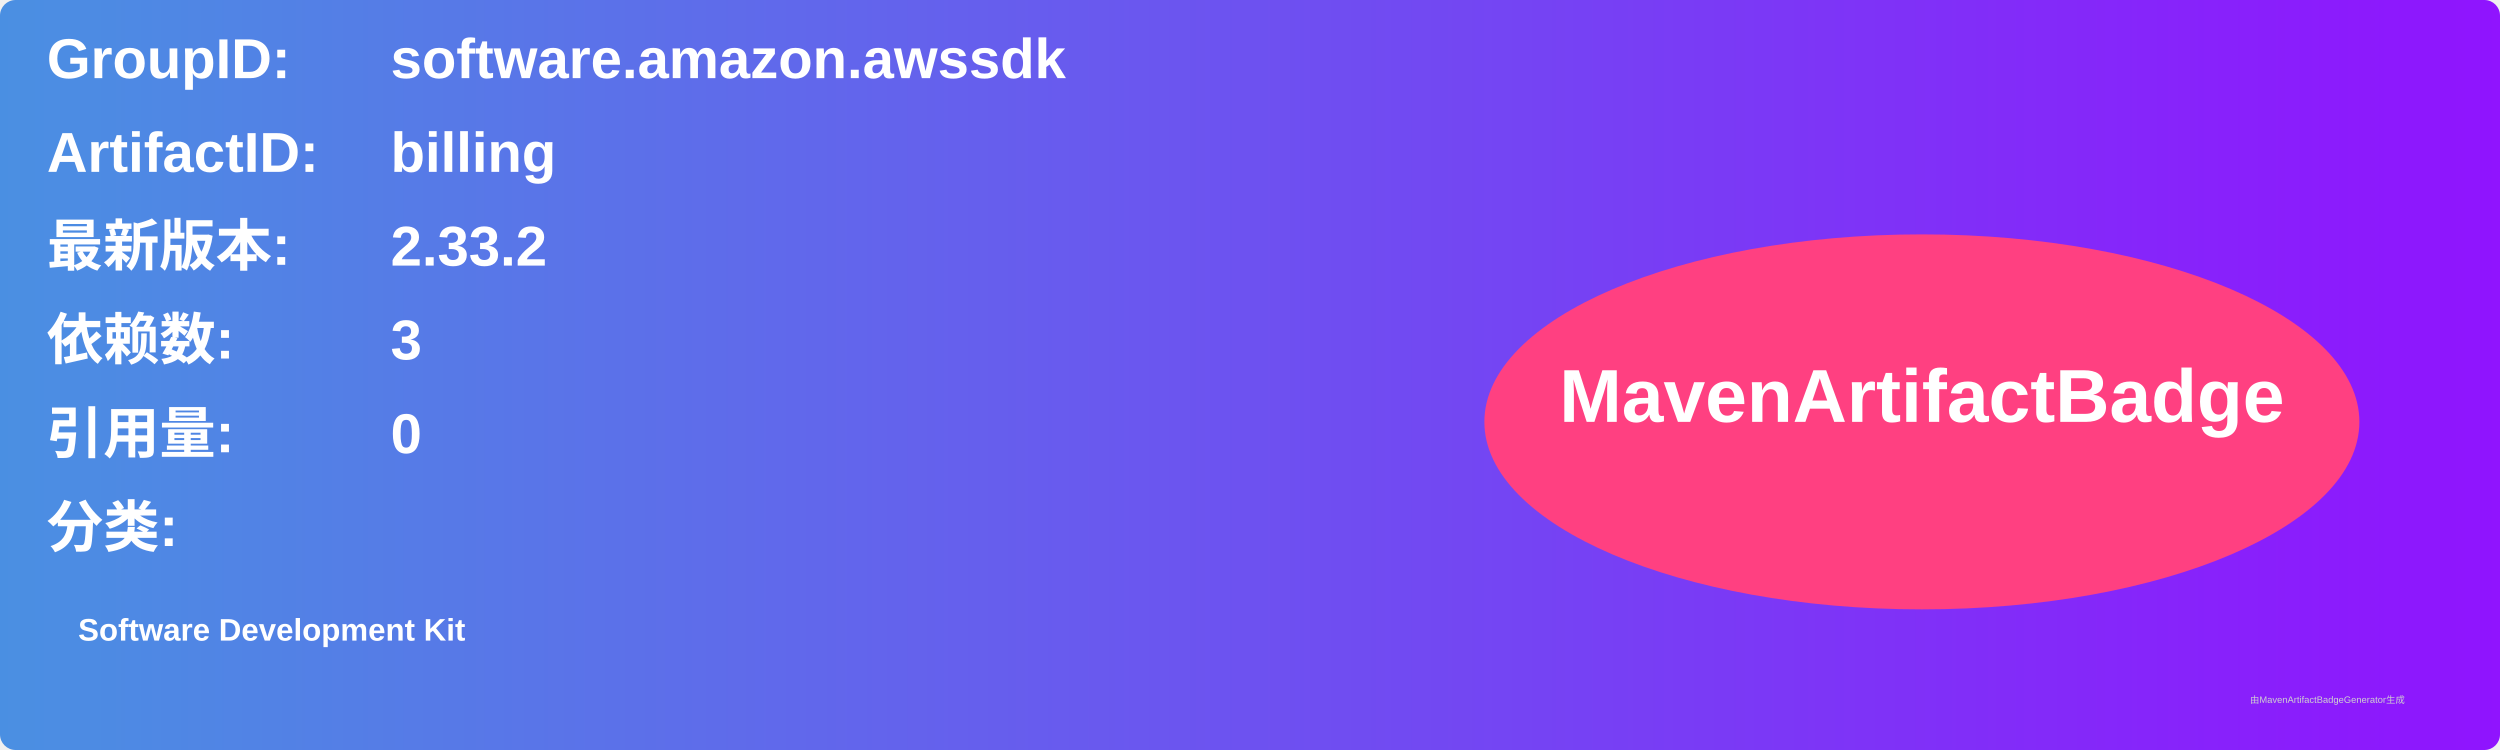
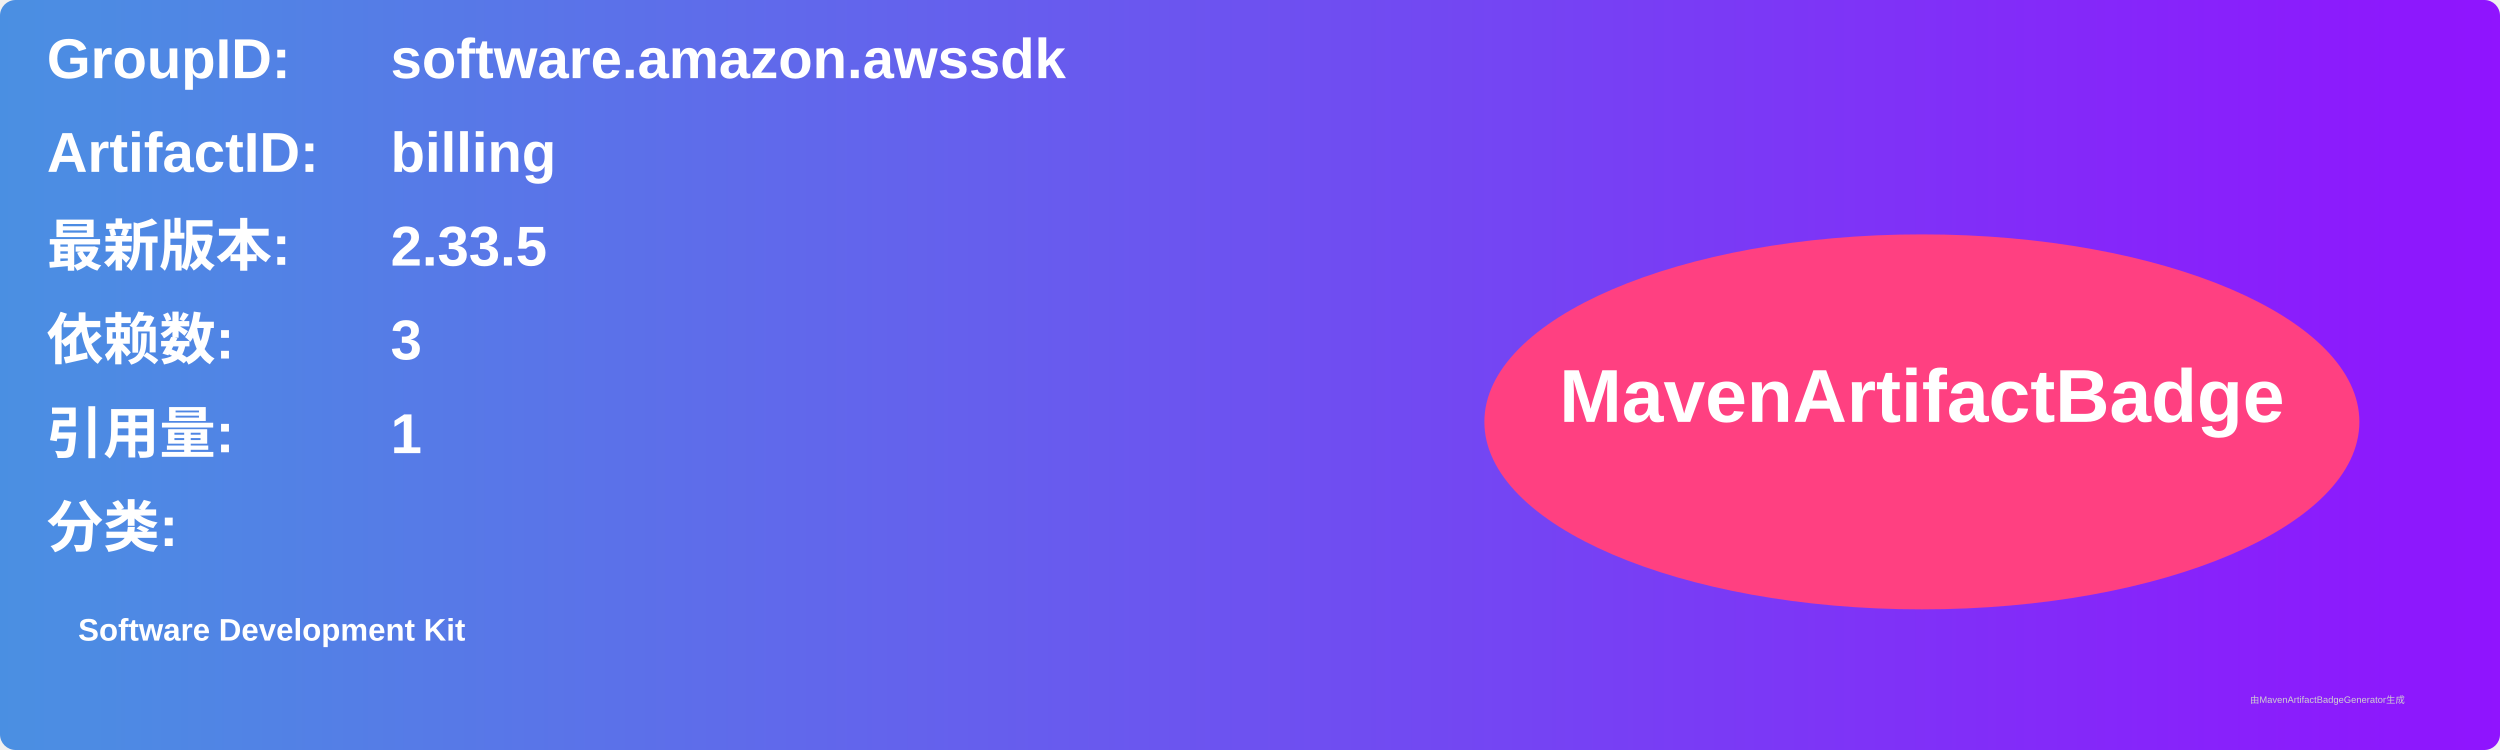
<svg xmlns="http://www.w3.org/2000/svg" width="800" height="240" viewBox="0 0 800 240">
  <linearGradient id="grad" x1="0%" y1="0%" x2="100%" y2="0%">
    <stop offset="0%" stop-color="#4a90e2" />
    <stop offset="100%" stop-color="#9013fe" />
  </linearGradient>
  <rect width="100%" height="100%" rx="5" ry="5" fill="url(#grad)" />
  <g transform="translate(15, 15)">
    <text x="0" y="10" font-family="Arial" font-size="18" fill="white" font-weight="bold" width="260">GroupID:</text>
    <text x="110" y="10" font-family="Arial" font-size="18" fill="white" font-weight="bold" width="460">software.amazon.awssdk</text>
    <text x="0" y="40" font-family="Arial" font-size="18" fill="white" font-weight="bold" width="260">ArtifactID:</text>
    <text x="110" y="40" font-family="Arial" font-size="18" fill="white" font-weight="bold" width="460">billing</text>
    <text x="0" y="70" font-family="Arial" font-size="18" fill="white" font-weight="bold">最新版本:</text>
    <text x="110" y="70" font-family="Arial" font-size="18" fill="white" font-weight="bold">
-       <tspan font-weight="bold">2.33.2</tspan>
+       <tspan font-weight="bold">2.33.5</tspan>
    </text>
    <text x="0" y="100" font-family="Arial" font-size="18" fill="white" font-weight="bold">依赖数: </text>
    <text x="110" y="100" font-family="Arial" font-size="18" fill="white">
      <tspan font-weight="bold">3</tspan>
    </text>
    <text x="0" y="130" font-family="Arial" font-size="18" fill="white" font-weight="bold">引用量: </text>
    <text x="110" y="130" font-family="Arial" font-size="18" fill="white">
-       <tspan font-weight="bold">0</tspan>
+       <tspan font-weight="bold">1</tspan>
    </text>
    <text x="0" y="160" font-family="Arial" font-size="18" fill="white" font-weight="bold">分类:</text>
    <text x="10" y="190" font-family="Arial" font-size="10" fill="white">
      <tspan font-weight="bold">Software Development Kit</tspan>
    </text>
    <ellipse cx="600" cy="120" rx="140" ry="60" fill="#ff4081" />
    <text x="600" y="120" text-anchor="middle" font-family="Arial" font-size="24" fill="white" font-weight="bold">MavenArtifactBadge</text>
  </g>
  <text x="720" y="225" font-family="Arial" font-size="3" fill="#d0d0d0">由MavenArtifactBadgeGenerator生成</text>
</svg>
